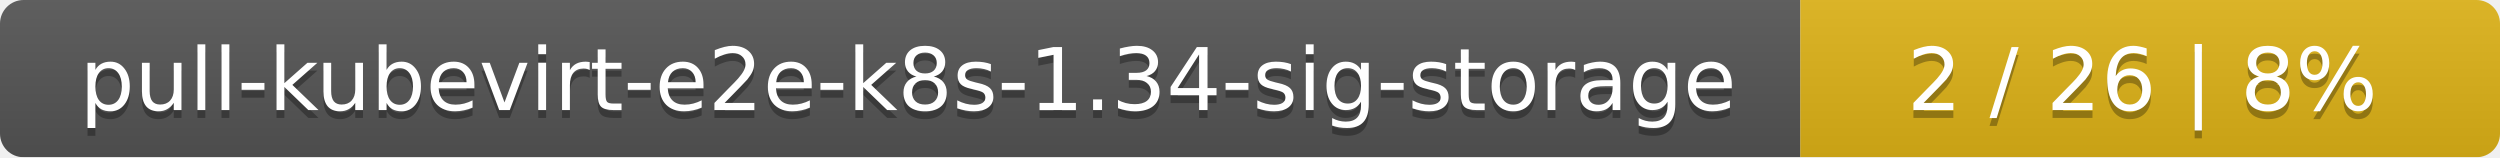
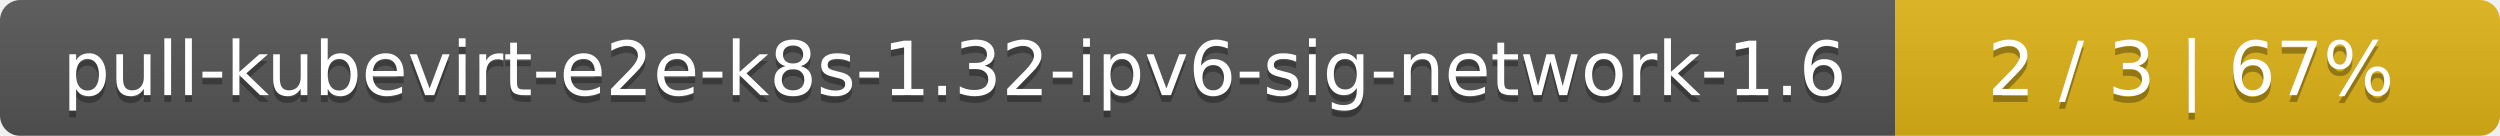
- <svg xmlns="http://www.w3.org/2000/svg" width="318" height="20">
+ <svg xmlns="http://www.w3.org/2000/svg" width="368" height="20">
  <linearGradient id="smooth" x2="0" y2="100%">
    <stop offset="0" stop-color="#bbb" stop-opacity=".1" />
    <stop offset="1" stop-opacity=".1" />
  </linearGradient>
  <mask id="round">
-     <rect width="318" height="20" rx="3" fill="#fff" />
+     <rect width="368" height="20" rx="3" fill="#fff" />
  </mask>
  <g mask="url(#round)">
-     <rect width="229" height="20" fill="#555" />
-     <rect x="229" width="89" height="20" fill="#dfb317" />
-     <rect width="318" height="20" fill="url(#smooth)" />
+     <rect width="279" height="20" fill="#555" />
+     <rect x="279" width="89" height="20" fill="#dfb317" />
+     <rect width="368" height="20" fill="url(#smooth)" />
  </g>
  <g fill="#fff" text-anchor="middle" font-family="DejaVu Sans,Verdana,Geneva,sans-serif" font-size="11">
-     <text x="115.5" y="15" fill="#010101" fill-opacity=".3">pull-kubevirt-e2e-k8s-1.34-sig-storage</text>
-     <text x="115.5" y="14">pull-kubevirt-e2e-k8s-1.34-sig-storage</text>
-     <text x="272.5" y="15" fill="#010101" fill-opacity=".3">2 / 26    |    8%</text>
-     <text x="272.5" y="14">2 / 26    |    8%</text>
+     <text x="140.5" y="15" fill="#010101" fill-opacity=".3">pull-kubevirt-e2e-k8s-1.32-ipv6-sig-network-1.6</text>
+     <text x="140.5" y="14">pull-kubevirt-e2e-k8s-1.32-ipv6-sig-network-1.6</text>
+     <text x="322.5" y="15" fill="#010101" fill-opacity=".3">2 / 3    |    67%</text>
+     <text x="322.5" y="14">2 / 3    |    67%</text>
  </g>
</svg>
